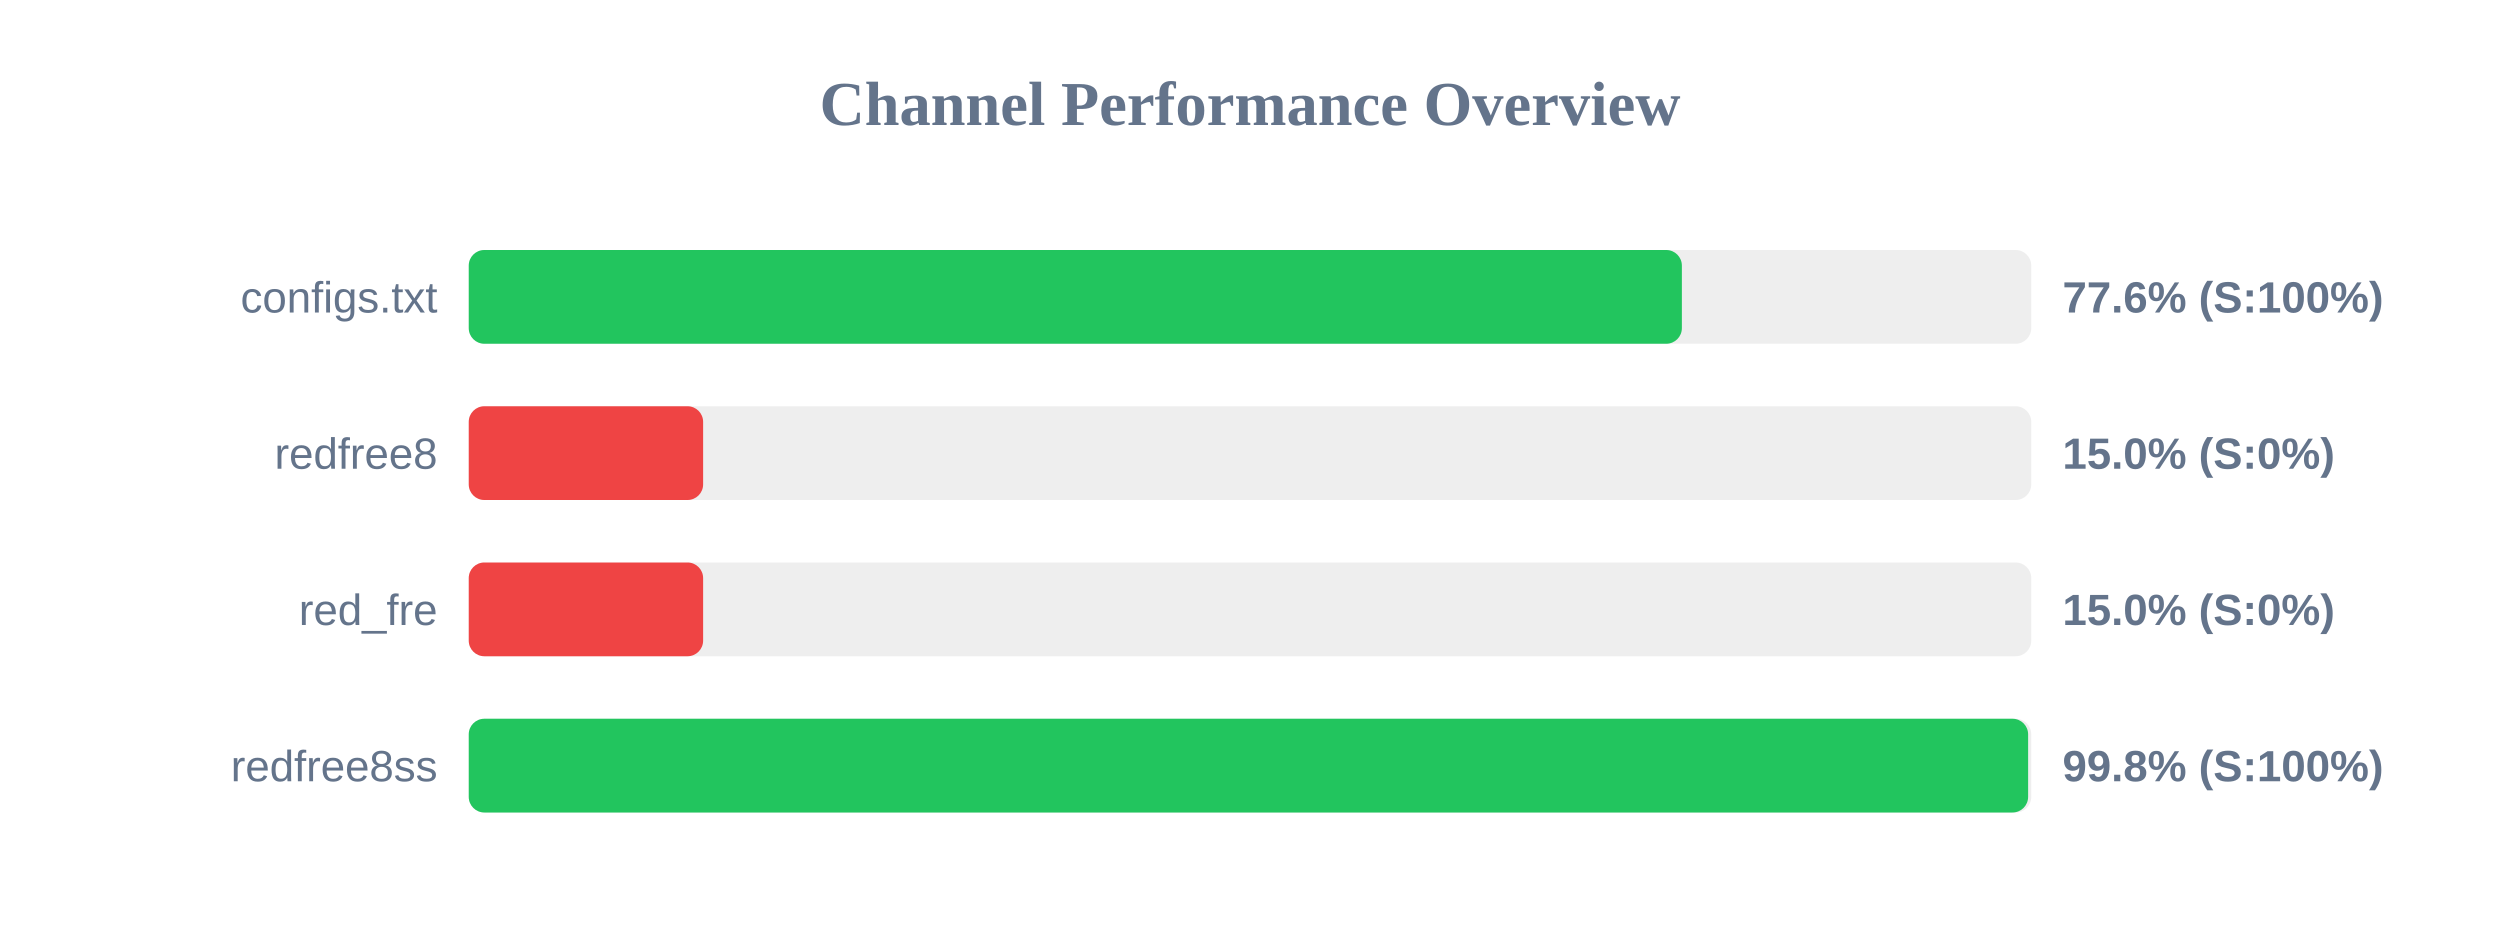
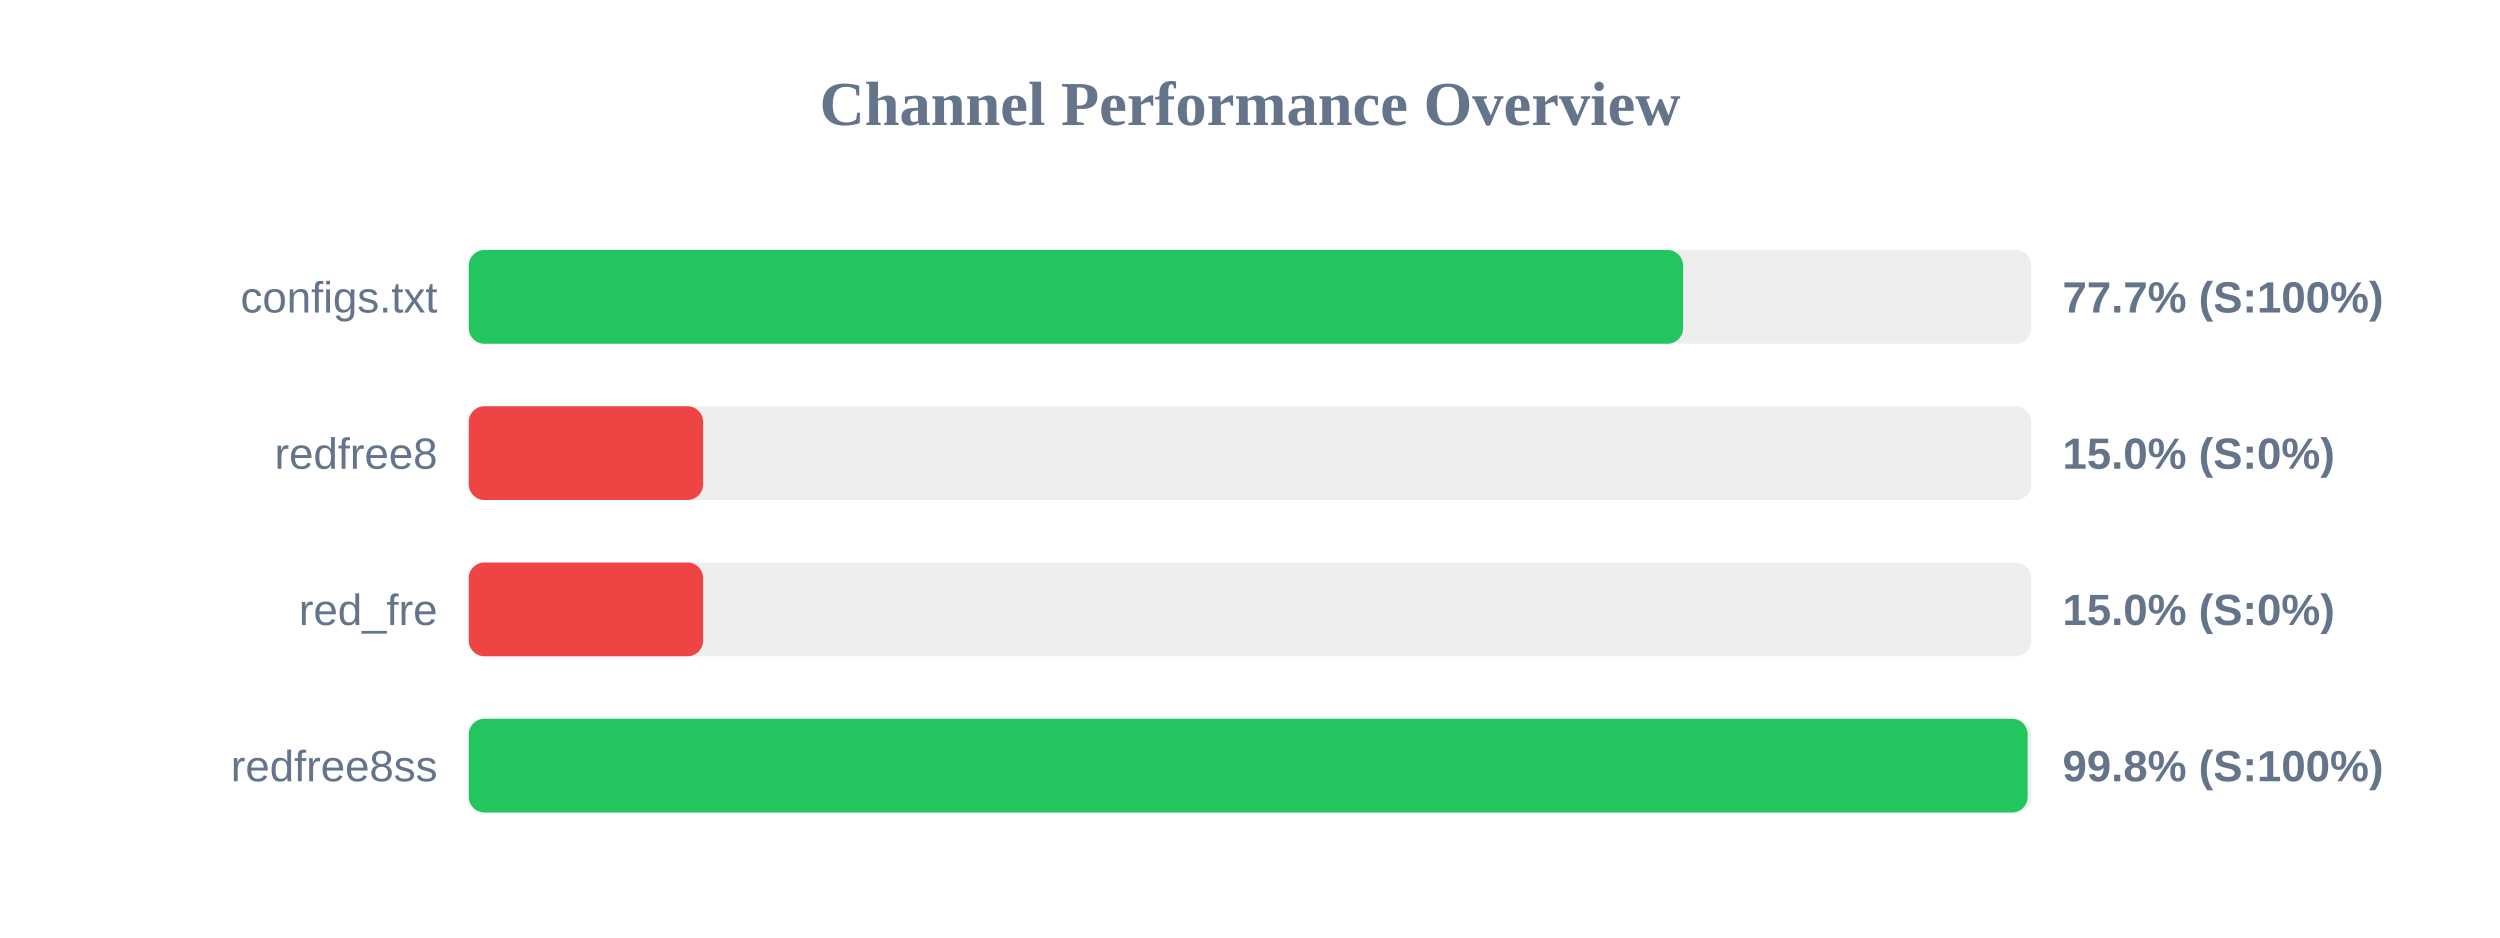
<svg xmlns="http://www.w3.org/2000/svg" width="800" height="300" version="1.1">
  <style>
        .row { font: 14px Arial; fill: #64748b; }
        .score { font: bold 14px Arial; fill: #64748b; }
    </style>
  <text x="400" y="40" text-anchor="middle" font-size="20px" font-weight="bold" fill="#64748b">Channel Performance Overview</text>
  <rect x="150" y="80" width="500" height="30" fill="#eee" rx="5" />
-   <rect x="150" y="80" width="388.2" height="30" fill="#22c55e" rx="5" />
+   <rect x="150" y="80" width="388.6" height="30" fill="#22c55e" rx="5" />
  <text x="140" y="100" text-anchor="end" class="row">configs.txt</text>
-   <text x="660" y="100" text-anchor="start" class="score">77.6% (S:100%)</text>
+   <text x="660" y="100" text-anchor="start" class="score">77.7% (S:100%)</text>
  <rect x="150" y="130" width="500" height="30" fill="#eee" rx="5" />
  <rect x="150" y="130" width="75.0" height="30" fill="#ef4444" rx="5" />
  <text x="140" y="150" text-anchor="end" class="row">redfree8</text>
  <text x="660" y="150" text-anchor="start" class="score">15.0% (S:0%)</text>
  <rect x="150" y="180" width="500" height="30" fill="#eee" rx="5" />
  <rect x="150" y="180" width="75.0" height="30" fill="#ef4444" rx="5" />
  <text x="140" y="200" text-anchor="end" class="row">red_fre</text>
  <text x="660" y="200" text-anchor="start" class="score">15.0% (S:0%)</text>
  <rect x="150" y="230" width="500" height="30" fill="#eee" rx="5" />
-   <rect x="150" y="230" width="499.0" height="30" fill="#22c55e" rx="5" />
+   <rect x="150" y="230" width="498.85" height="30" fill="#22c55e" rx="5" />
  <text x="140" y="250" text-anchor="end" class="row">redfree8ss</text>
  <text x="660" y="250" text-anchor="start" class="score">99.8% (S:100%)</text>
</svg>
